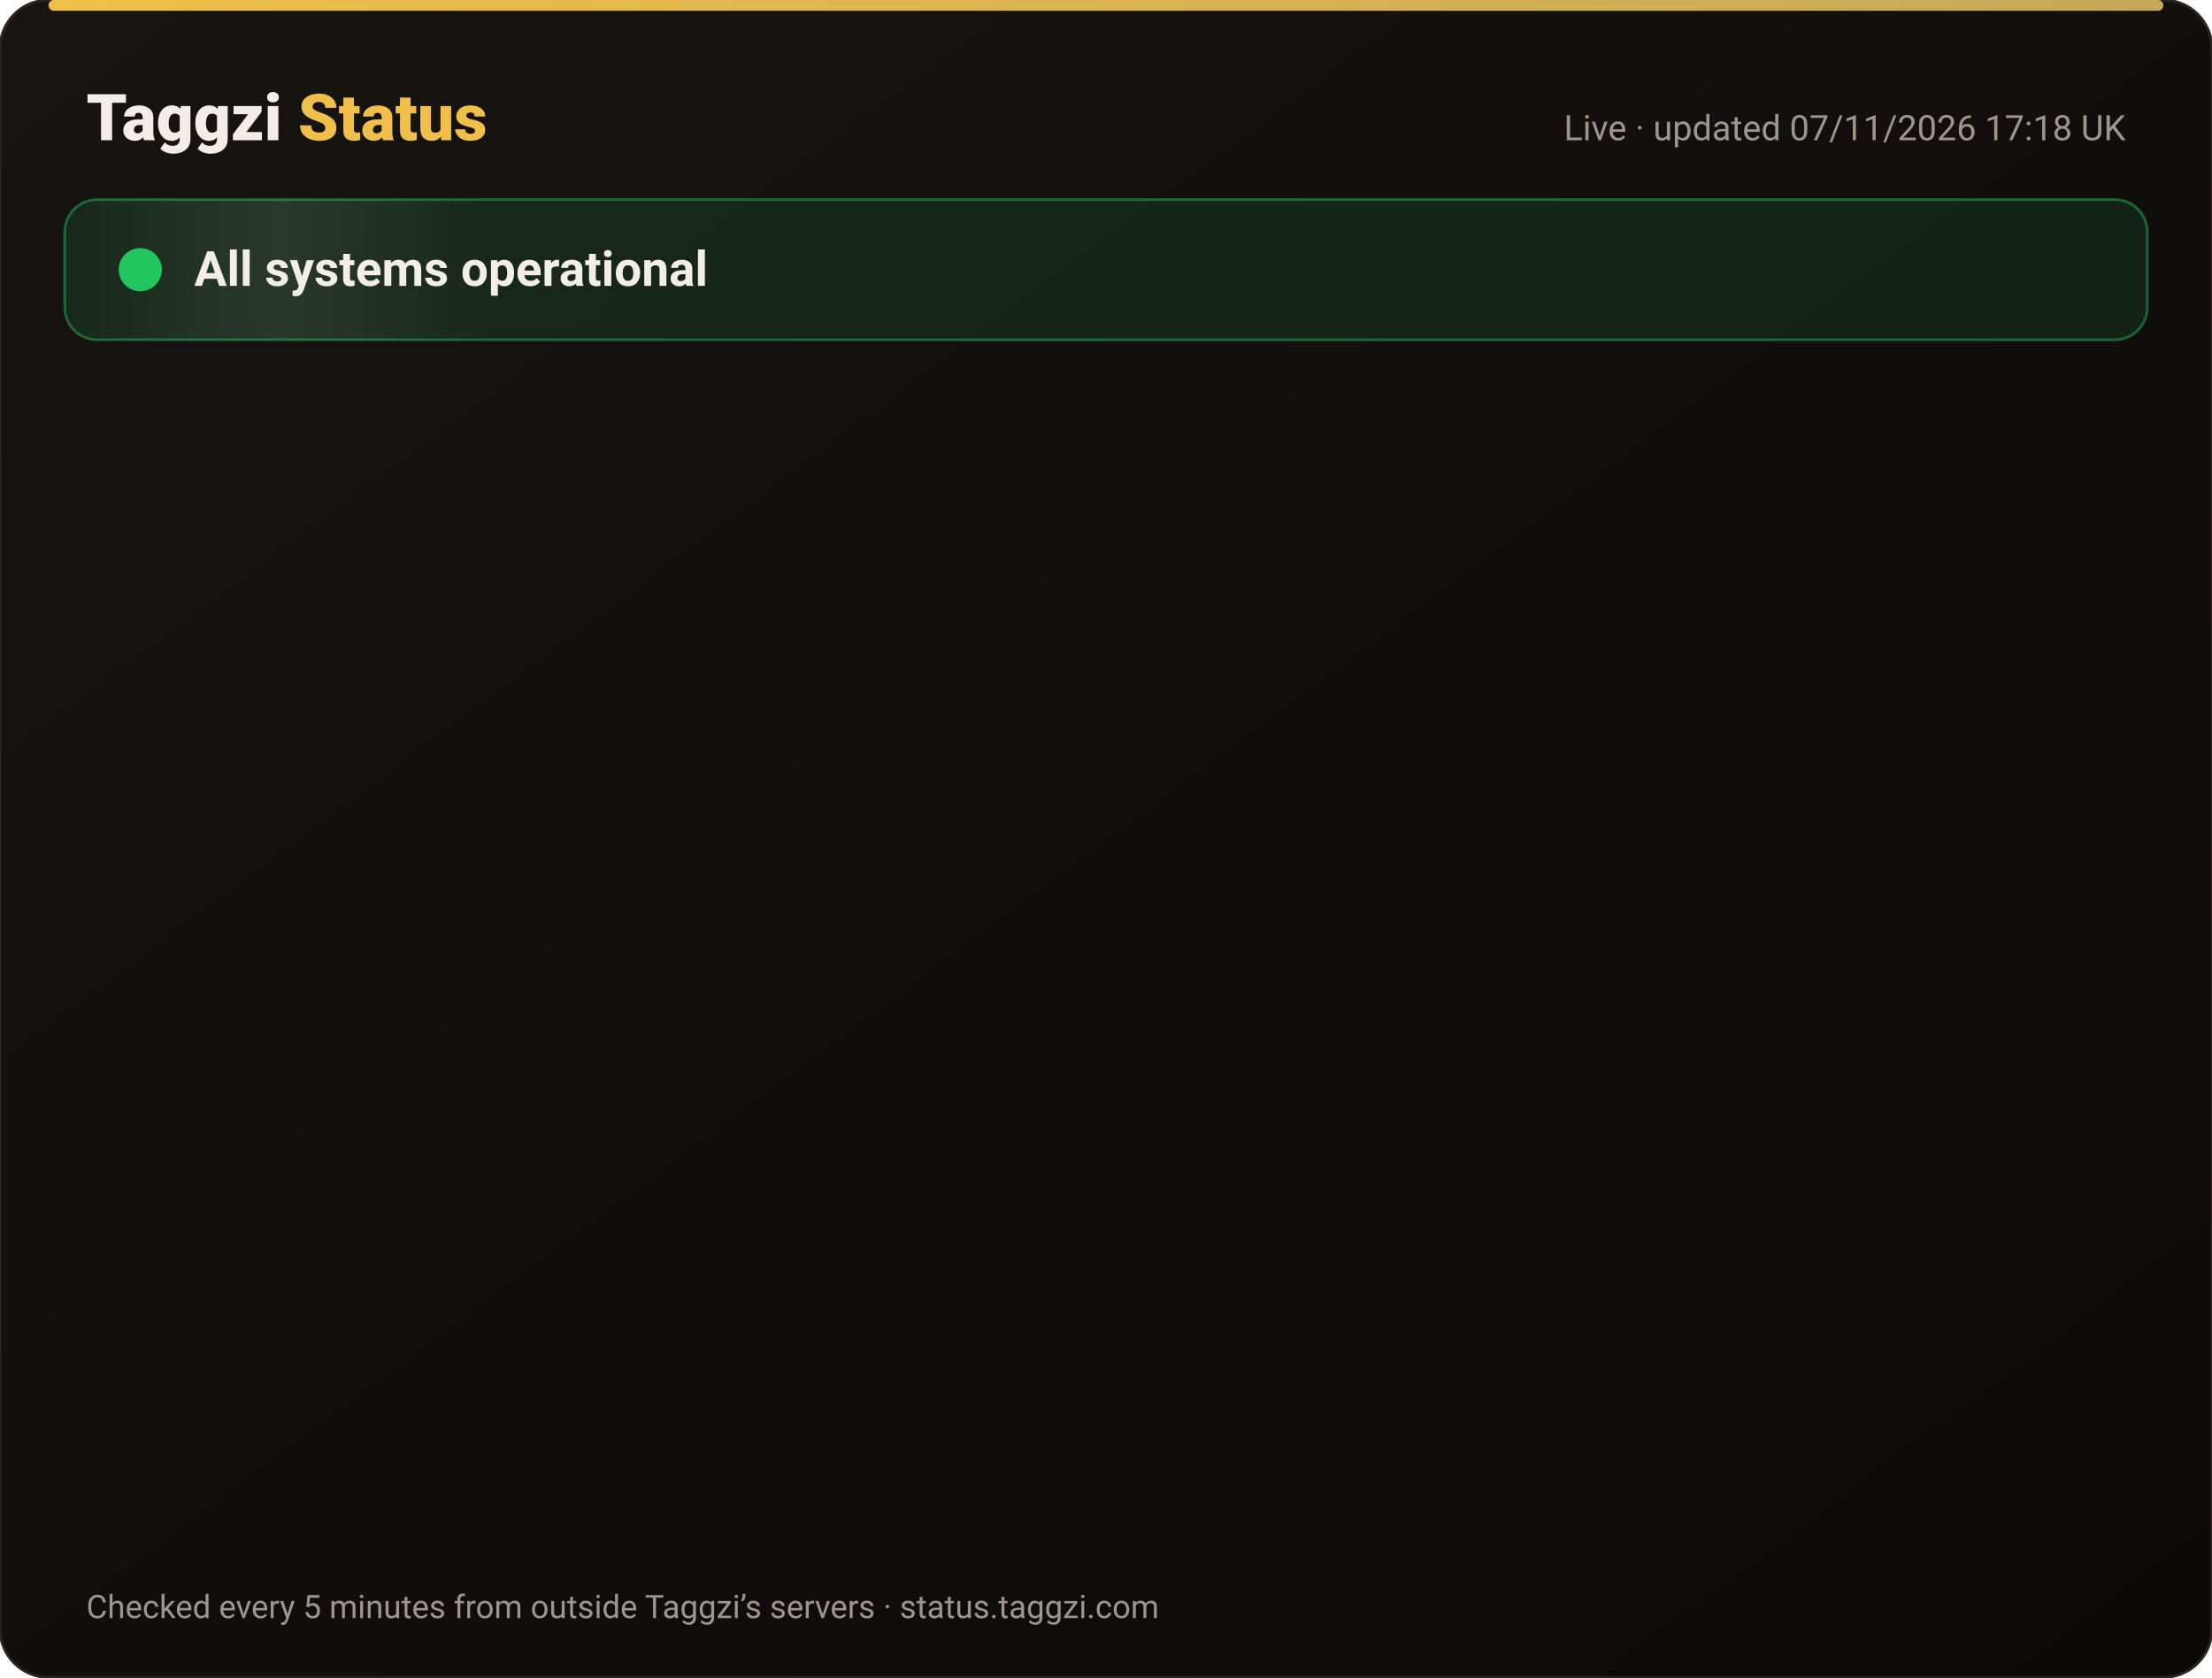
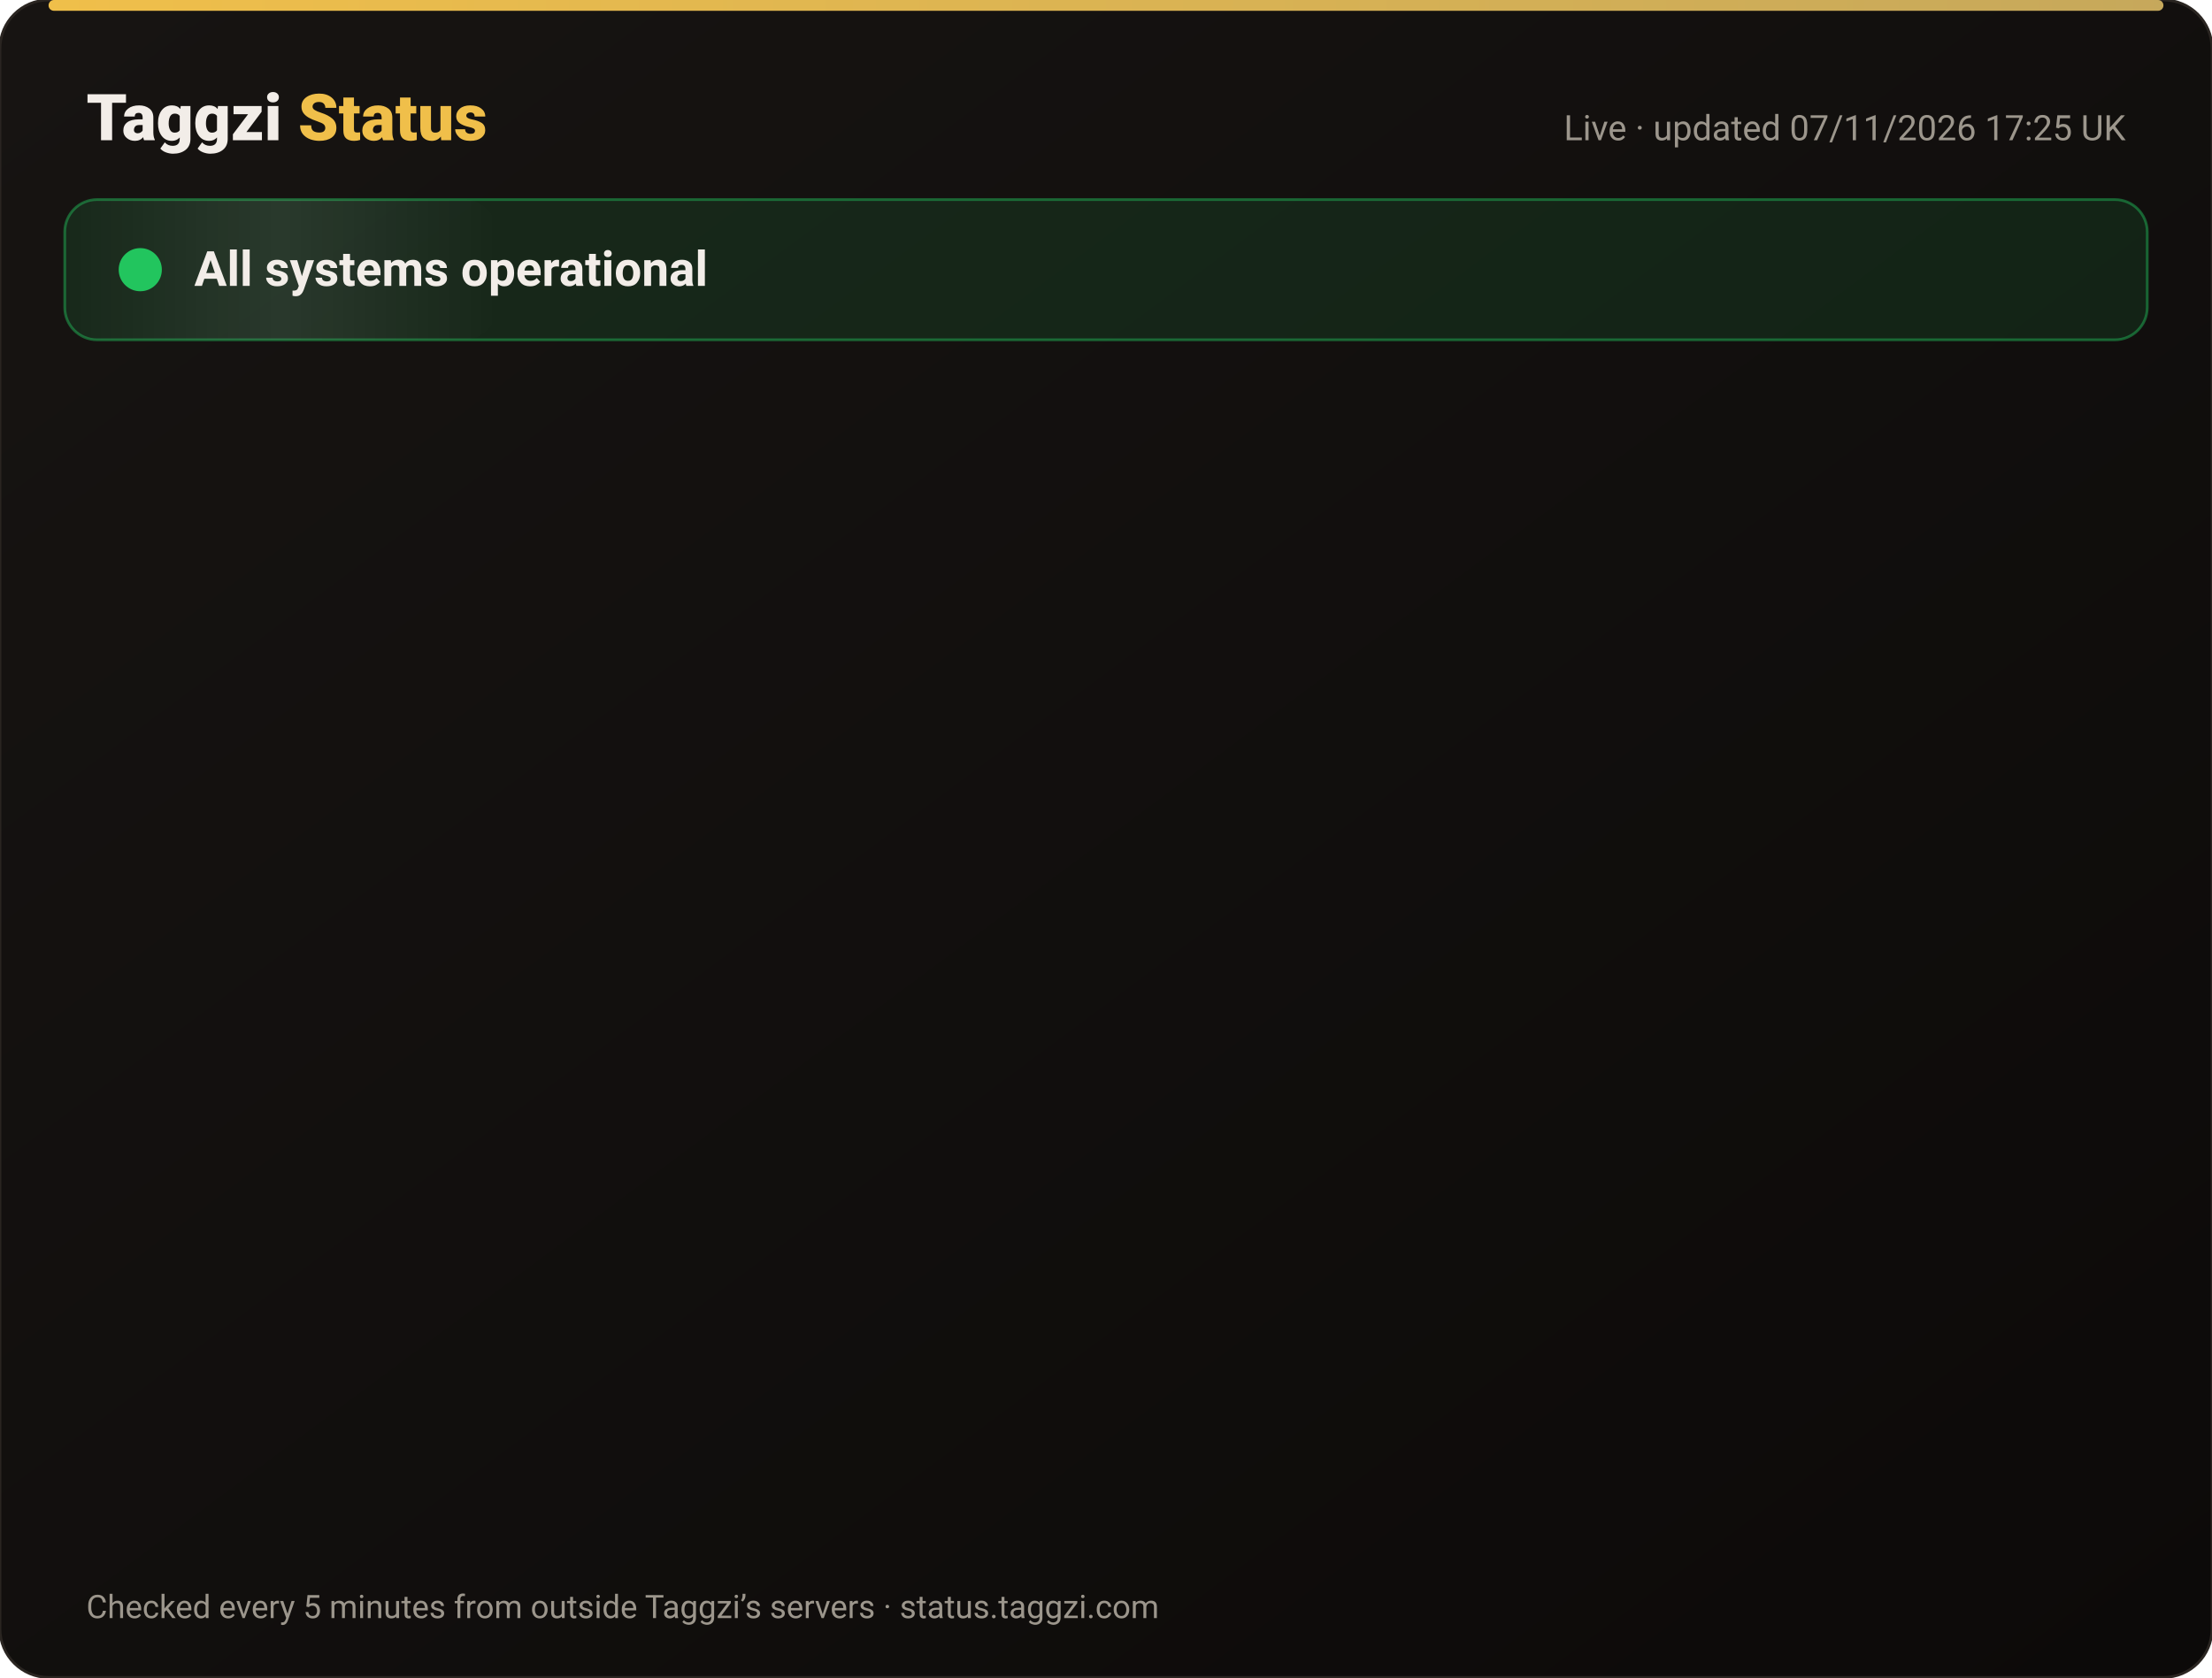
<svg xmlns="http://www.w3.org/2000/svg" width="820" height="622" viewBox="0 0 820 622" font-family="-apple-system,Segoe UI,Roboto,Helvetica,Arial,sans-serif">
  <defs>
    <linearGradient id="bg" x1="0" y1="0" x2="1" y2="1">
      <stop offset="0" stop-color="#171412" />
      <stop offset="1" stop-color="#0C0A09" />
    </linearGradient>
    <linearGradient id="gold" x1="0" x2="1">
      <stop offset="0" stop-color="#F0BF4A" />
      <stop offset="1" stop-color="#c6a85b" />
    </linearGradient>
    <linearGradient id="shine" x1="0" x2="1">
      <stop offset="0" stop-color="#fff" stop-opacity="0" />
      <stop offset=".5" stop-color="#fff" stop-opacity=".08" />
      <stop offset="1" stop-color="#fff" stop-opacity="0" />
    </linearGradient>
  </defs>
  <rect width="820" height="622" rx="18" fill="url(#bg)" stroke="#2a2521" />
  <rect x="18" y="0" width="784" height="4" rx="2" fill="url(#gold)" />
  <text x="32" y="52" font-size="24" font-weight="800" fill="#F2EDE8">Taggzi <tspan fill="#F0BF4A">Status</tspan>
  </text>
-   <text x="788" y="52" font-size="13" fill="#9C968C" text-anchor="end">Live · updated 07/11/2026 17:18 UK</text>
+   <text x="788" y="52" font-size="13" fill="#9C968C" text-anchor="end">Live · updated 07/11/2026 17:25 UK</text>
  <rect x="24" y="74" width="772" height="52" rx="12" fill="#22c55e" fill-opacity=".12" stroke="#22c55e" stroke-opacity=".45" />
  <rect x="24" y="74" width="160" height="52" rx="12" fill="url(#shine)">
    <animate attributeName="x" from="-160" to="820" dur="4s" repeatCount="indefinite" />
  </rect>
  <circle cx="52" cy="100" r="7" fill="#22c55e" />
  <circle cx="52" cy="100" r="7" fill="none" stroke="#22c55e" stroke-width="2">
    <animate attributeName="r" values="7;15;7" dur="2s" repeatCount="indefinite" />
    <animate attributeName="opacity" values=".9;0;.9" dur="2s" repeatCount="indefinite" />
  </circle>
  <text x="72" y="106" font-size="18" font-weight="700" fill="#F2EDE8">All systems operational</text>
  <g opacity="0">
    <animate attributeName="opacity" from="0" to="1" begin="0.00s" dur=".6s" fill="freeze" />
    <line x1="32" y1="188" x2="788" y2="188" stroke="#2a2521" />
    <circle cx="44" cy="166" r="6" fill="#22c55e">
      <animate attributeName="opacity" values="1;.45;1" dur="2.4s" begin="0.00s" repeatCount="indefinite" />
    </circle>
    <text x="62" y="171" font-size="15" font-weight="650" fill="#F2EDE8">Website</text>
    <text x="630" y="171" font-size="13" fill="#9C968C" text-anchor="end">99.96% uptime</text>
    <rect x="648" y="154" width="140" height="24" rx="12" fill="#22c55e" fill-opacity=".14" stroke="#22c55e" stroke-opacity=".5" />
    <text x="718" y="171" font-size="12" font-weight="700" fill="#22c55e" text-anchor="middle">Operational</text>
  </g>
  <g opacity="0">
    <animate attributeName="opacity" from="0" to="1" begin="0.15s" dur=".6s" fill="freeze" />
    <line x1="32" y1="234" x2="788" y2="234" stroke="#2a2521" />
    <circle cx="44" cy="212" r="6" fill="#22c55e">
      <animate attributeName="opacity" values="1;.45;1" dur="2.4s" begin="0.15s" repeatCount="indefinite" />
    </circle>
    <text x="62" y="217" font-size="15" font-weight="650" fill="#F2EDE8">Tag scans</text>
    <text x="630" y="217" font-size="13" fill="#9C968C" text-anchor="end">99.96% uptime</text>
    <rect x="648" y="200" width="140" height="24" rx="12" fill="#22c55e" fill-opacity=".14" stroke="#22c55e" stroke-opacity=".5" />
    <text x="718" y="217" font-size="12" font-weight="700" fill="#22c55e" text-anchor="middle">Operational</text>
  </g>
  <g opacity="0">
    <animate attributeName="opacity" from="0" to="1" begin="0.30s" dur=".6s" fill="freeze" />
    <line x1="32" y1="280" x2="788" y2="280" stroke="#2a2521" />
    <circle cx="44" cy="258" r="6" fill="#22c55e">
      <animate attributeName="opacity" values="1;.45;1" dur="2.4s" begin="0.30s" repeatCount="indefinite" />
    </circle>
    <text x="62" y="263" font-size="15" font-weight="650" fill="#F2EDE8">Manual tag lookup</text>
    <text x="630" y="263" font-size="13" fill="#9C968C" text-anchor="end">99.96% uptime</text>
    <rect x="648" y="246" width="140" height="24" rx="12" fill="#22c55e" fill-opacity=".14" stroke="#22c55e" stroke-opacity=".5" />
    <text x="718" y="263" font-size="12" font-weight="700" fill="#22c55e" text-anchor="middle">Operational</text>
  </g>
  <g opacity="0">
    <animate attributeName="opacity" from="0" to="1" begin="0.45s" dur=".6s" fill="freeze" />
    <line x1="32" y1="326" x2="788" y2="326" stroke="#2a2521" />
    <circle cx="44" cy="304" r="6" fill="#22c55e">
      <animate attributeName="opacity" values="1;.45;1" dur="2.4s" begin="0.45s" repeatCount="indefinite" />
    </circle>
    <text x="62" y="309" font-size="15" font-weight="650" fill="#F2EDE8">App &amp; login</text>
    <text x="630" y="309" font-size="13" fill="#9C968C" text-anchor="end">99.96% uptime</text>
    <rect x="648" y="292" width="140" height="24" rx="12" fill="#22c55e" fill-opacity=".14" stroke="#22c55e" stroke-opacity=".5" />
    <text x="718" y="309" font-size="12" font-weight="700" fill="#22c55e" text-anchor="middle">Operational</text>
  </g>
  <g opacity="0">
    <animate attributeName="opacity" from="0" to="1" begin="0.60s" dur=".6s" fill="freeze" />
    <line x1="32" y1="372" x2="788" y2="372" stroke="#2a2521" />
    <circle cx="44" cy="350" r="6" fill="#22c55e">
      <animate attributeName="opacity" values="1;.45;1" dur="2.4s" begin="0.60s" repeatCount="indefinite" />
    </circle>
    <text x="62" y="355" font-size="15" font-weight="650" fill="#F2EDE8">Community alerts</text>
    <text x="630" y="355" font-size="13" fill="#9C968C" text-anchor="end">99.96% uptime</text>
    <rect x="648" y="338" width="140" height="24" rx="12" fill="#22c55e" fill-opacity=".14" stroke="#22c55e" stroke-opacity=".5" />
    <text x="718" y="355" font-size="12" font-weight="700" fill="#22c55e" text-anchor="middle">Operational</text>
  </g>
  <g opacity="0">
    <animate attributeName="opacity" from="0" to="1" begin="0.75s" dur=".6s" fill="freeze" />
    <line x1="32" y1="418" x2="788" y2="418" stroke="#2a2521" />
    <circle cx="44" cy="396" r="6" fill="#22c55e">
      <animate attributeName="opacity" values="1;.45;1" dur="2.4s" begin="0.75s" repeatCount="indefinite" />
    </circle>
    <text x="62" y="401" font-size="15" font-weight="650" fill="#F2EDE8">Private calling</text>
    <text x="630" y="401" font-size="13" fill="#9C968C" text-anchor="end">99.96% uptime</text>
    <rect x="648" y="384" width="140" height="24" rx="12" fill="#22c55e" fill-opacity=".14" stroke="#22c55e" stroke-opacity=".5" />
    <text x="718" y="401" font-size="12" font-weight="700" fill="#22c55e" text-anchor="middle">Operational</text>
  </g>
  <g opacity="0">
    <animate attributeName="opacity" from="0" to="1" begin="0.90s" dur=".6s" fill="freeze" />
    <line x1="32" y1="464" x2="788" y2="464" stroke="#2a2521" />
    <circle cx="44" cy="442" r="6" fill="#22c55e">
      <animate attributeName="opacity" values="1;.45;1" dur="2.4s" begin="0.90s" repeatCount="indefinite" />
    </circle>
    <text x="62" y="447" font-size="15" font-weight="650" fill="#F2EDE8">Payments</text>
    <text x="630" y="447" font-size="13" fill="#9C968C" text-anchor="end">99.96% uptime</text>
    <rect x="648" y="430" width="140" height="24" rx="12" fill="#22c55e" fill-opacity=".14" stroke="#22c55e" stroke-opacity=".5" />
    <text x="718" y="447" font-size="12" font-weight="700" fill="#22c55e" text-anchor="middle">Operational</text>
  </g>
  <g opacity="0">
    <animate attributeName="opacity" from="0" to="1" begin="1.05s" dur=".6s" fill="freeze" />
    <line x1="32" y1="510" x2="788" y2="510" stroke="#2a2521" />
    <circle cx="44" cy="488" r="6" fill="#22c55e">
      <animate attributeName="opacity" values="1;.45;1" dur="2.4s" begin="1.05s" repeatCount="indefinite" />
    </circle>
    <text x="62" y="493" font-size="15" font-weight="650" fill="#F2EDE8">Email &amp; support</text>
    <text x="630" y="493" font-size="13" fill="#9C968C" text-anchor="end">99.96% uptime</text>
    <rect x="648" y="476" width="140" height="24" rx="12" fill="#22c55e" fill-opacity=".14" stroke="#22c55e" stroke-opacity=".5" />
    <text x="718" y="493" font-size="12" font-weight="700" fill="#22c55e" text-anchor="middle">Operational</text>
  </g>
  <g opacity="0">
    <animate attributeName="opacity" from="0" to="1" begin="1.20s" dur=".6s" fill="freeze" />
    <line x1="32" y1="556" x2="788" y2="556" stroke="#2a2521" />
    <circle cx="44" cy="534" r="6" fill="#22c55e">
      <animate attributeName="opacity" values="1;.45;1" dur="2.4s" begin="1.20s" repeatCount="indefinite" />
    </circle>
    <text x="62" y="539" font-size="15" font-weight="650" fill="#F2EDE8">Secure connection (SSL)</text>
    <text x="630" y="539" font-size="13" fill="#9C968C" text-anchor="end">100.00% uptime</text>
    <rect x="648" y="522" width="140" height="24" rx="12" fill="#22c55e" fill-opacity=".14" stroke="#22c55e" stroke-opacity=".5" />
    <text x="718" y="539" font-size="12" font-weight="700" fill="#22c55e" text-anchor="middle">Operational</text>
  </g>
  <text x="32" y="600" font-size="12" fill="#9C968C">Checked every 5 minutes from outside Taggzi’s servers · status.taggzi.com</text>
</svg>
